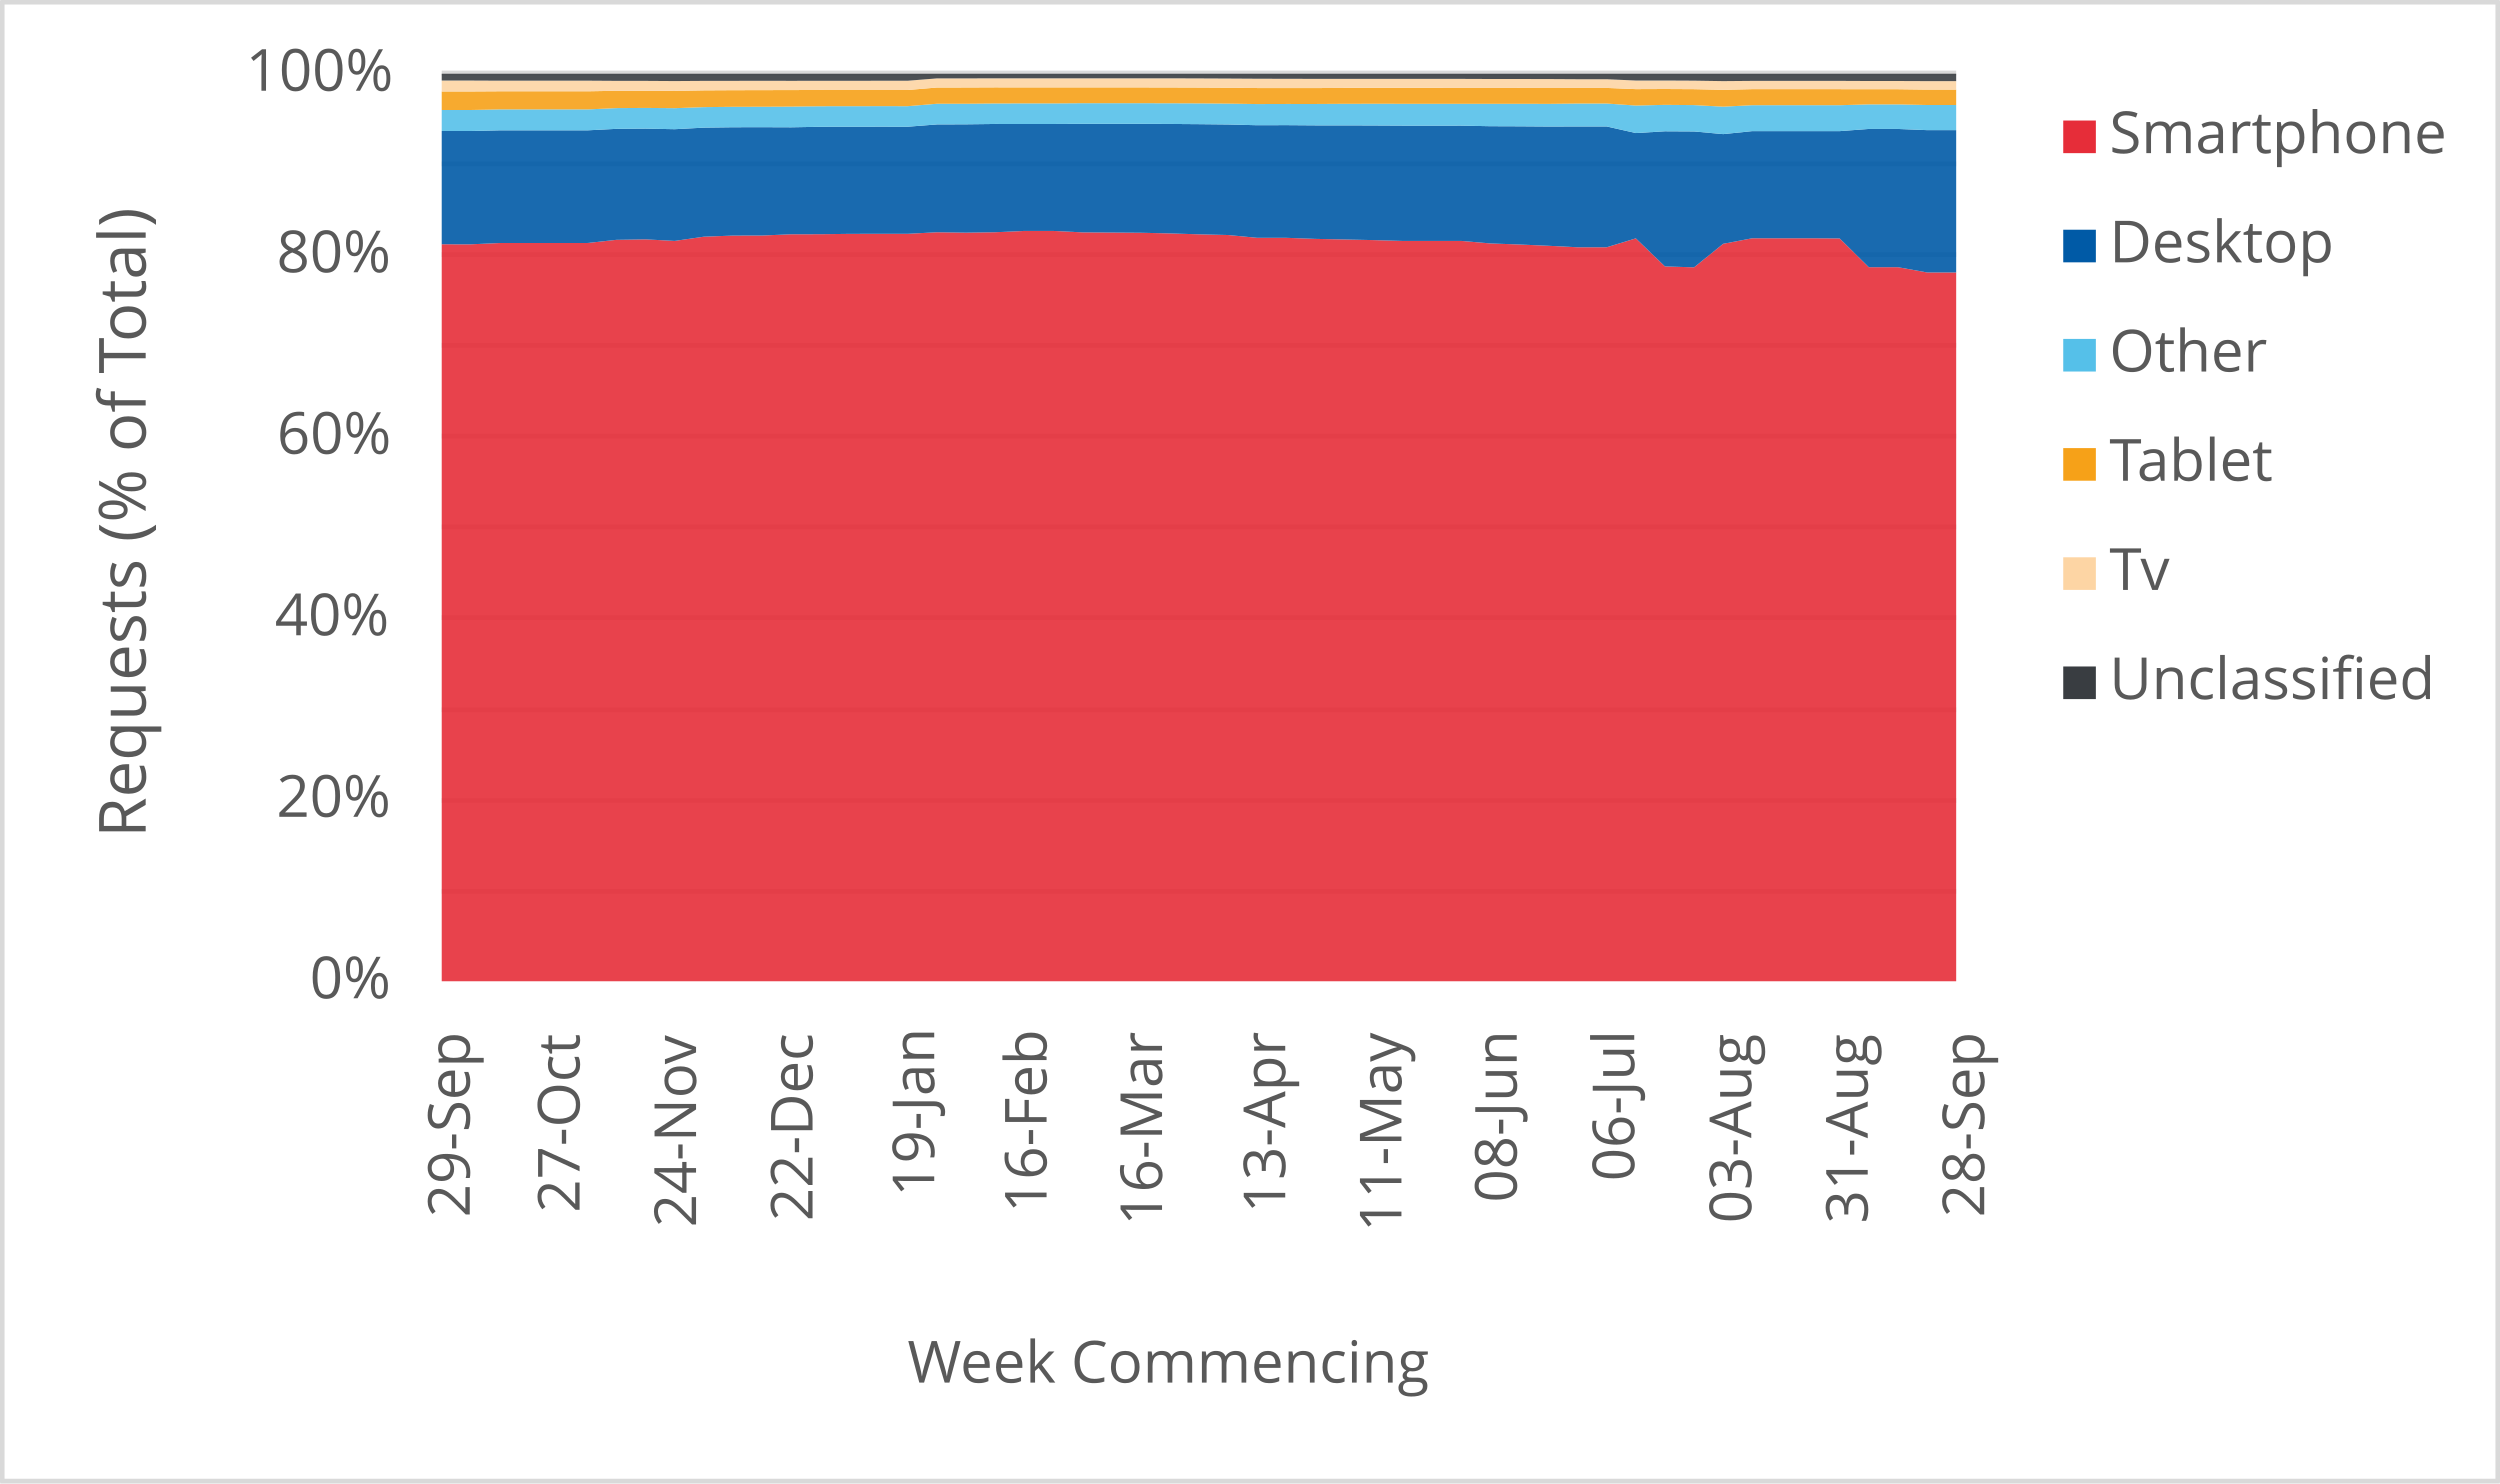
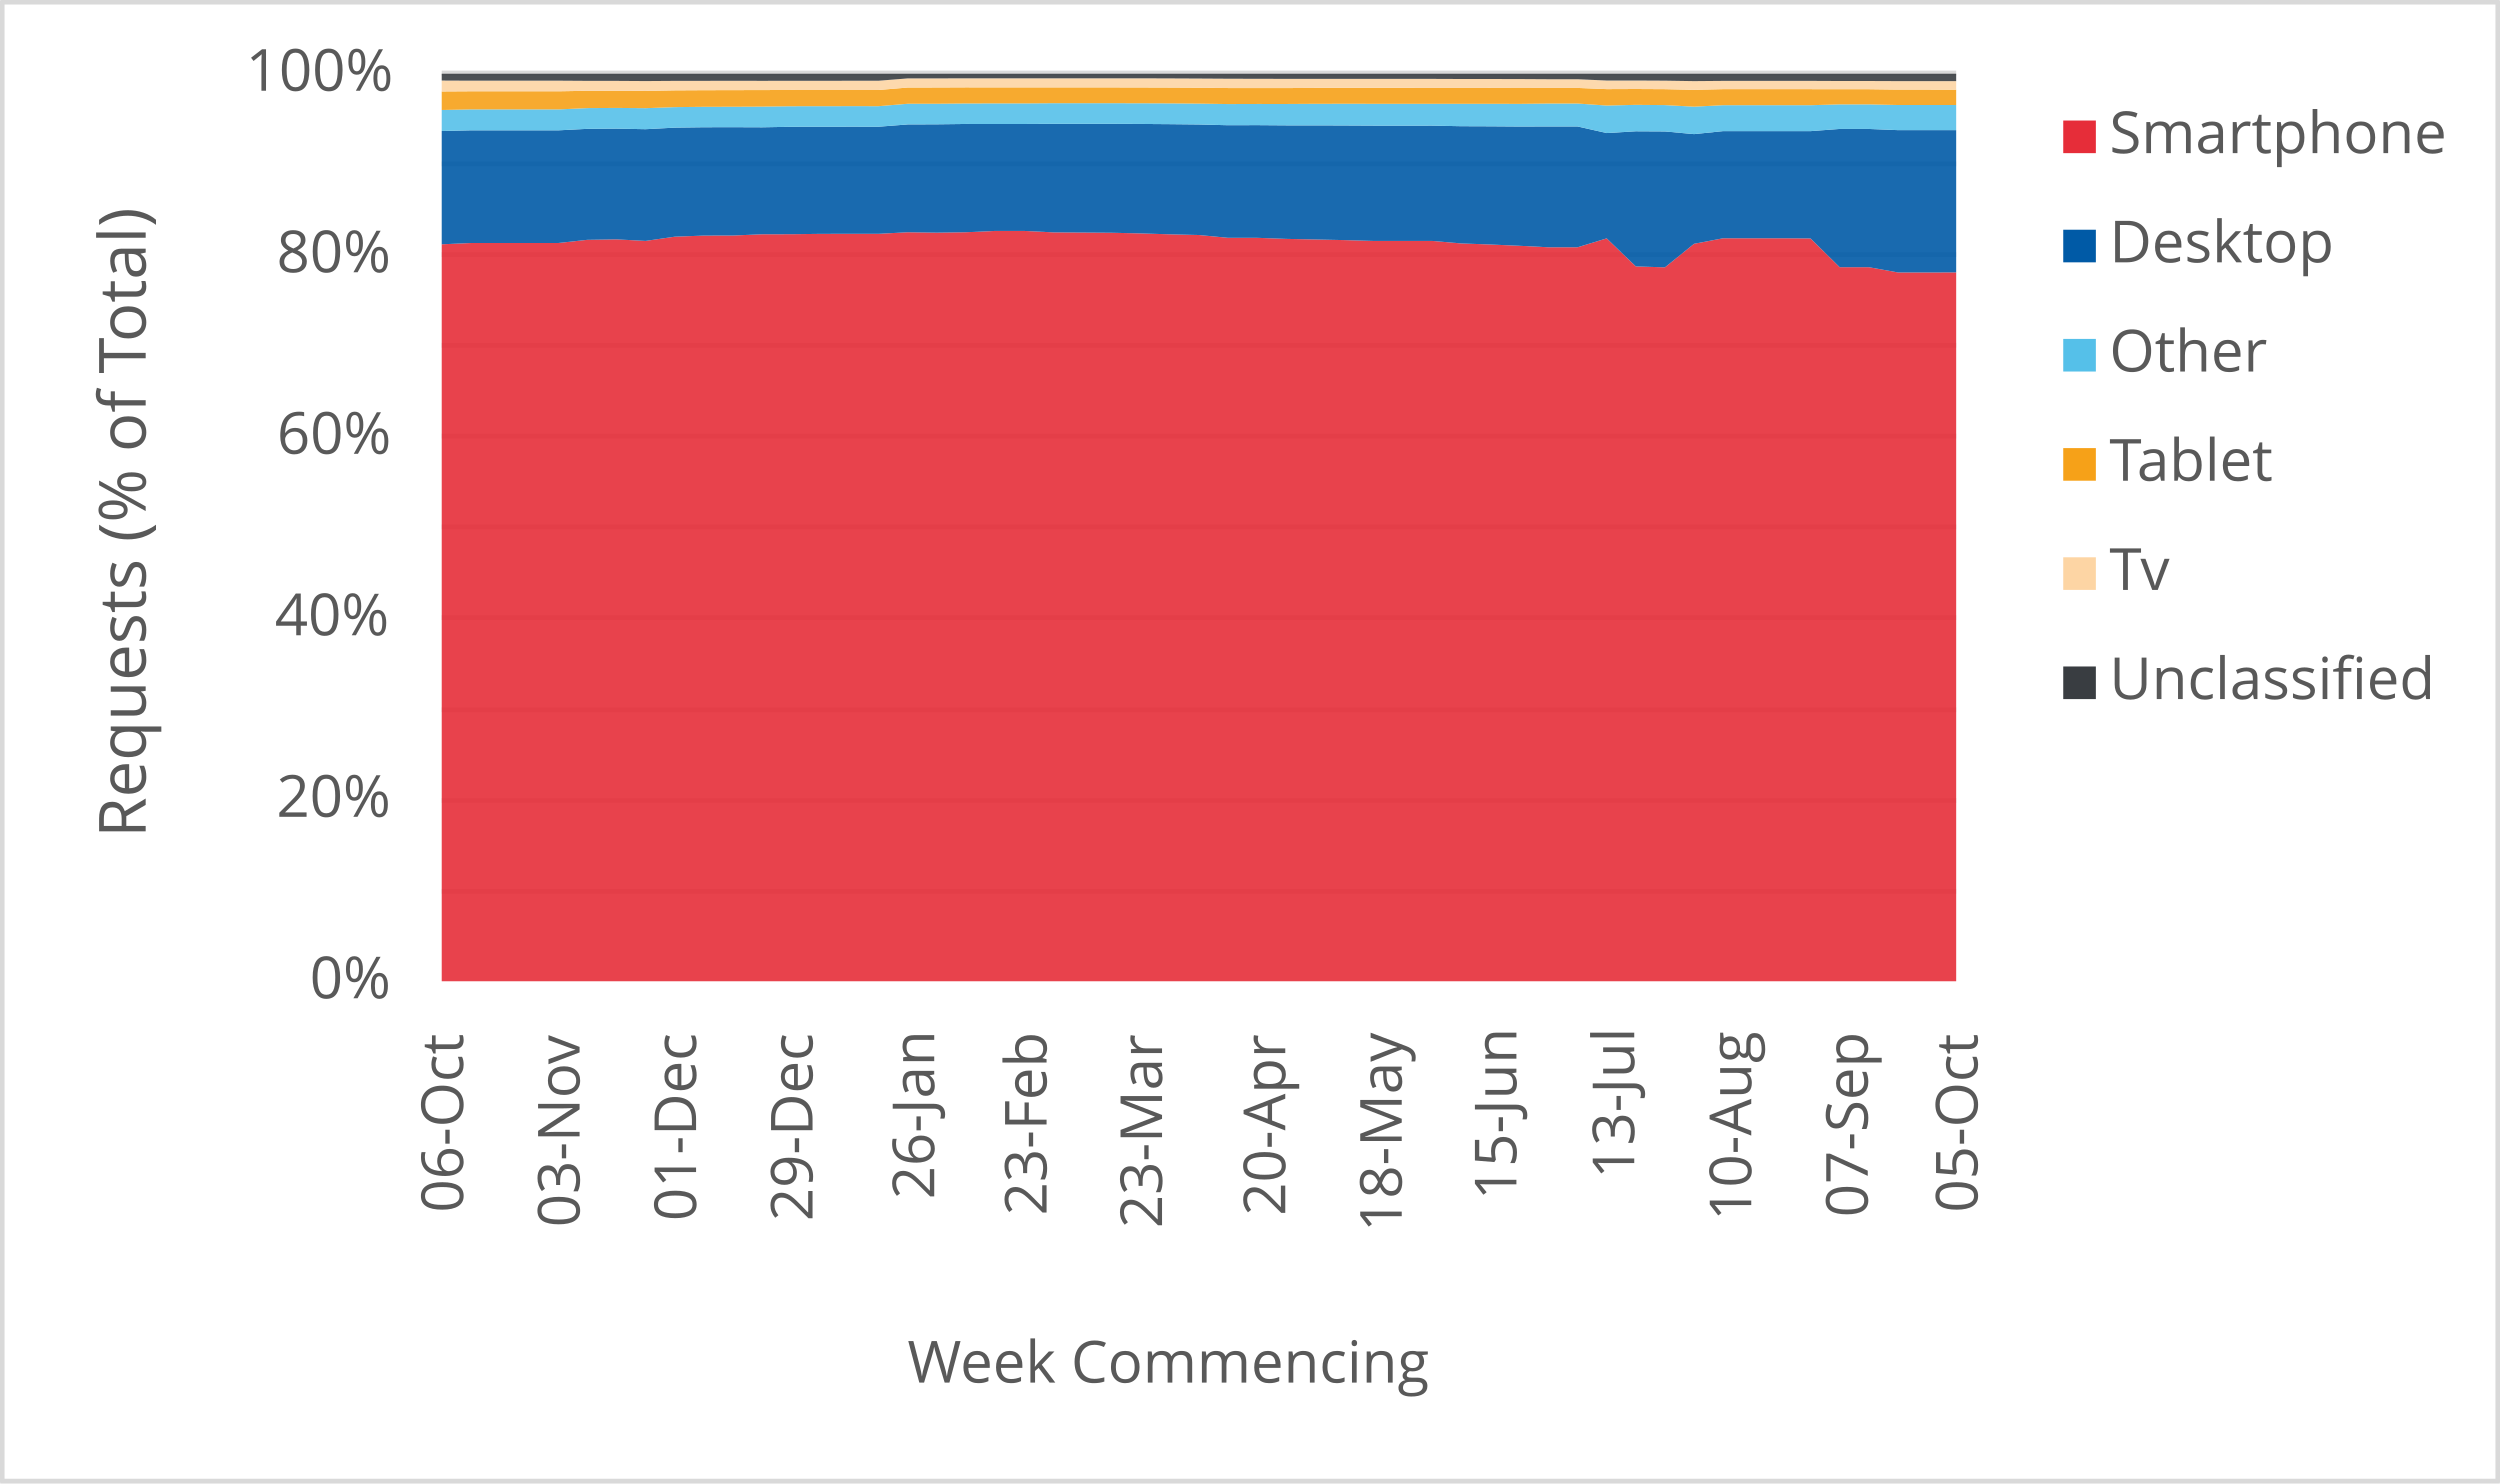
<svg xmlns="http://www.w3.org/2000/svg" width="1763" height="1046" xml:space="preserve" overflow="hidden">
  <defs>
    <clipPath id="clip0">
      <rect x="2917" y="346" width="1763" height="1046" />
    </clipPath>
  </defs>
  <g clip-path="url(#clip0)" transform="translate(-2917 -346)">
    <rect x="2918" y="347" width="1760" height="1043" fill="#FFFFFF" />
    <g>
      <path d="    M3228.5 974.532 4296.5 974.532    M3228.5 910.53 4296.5 910.53    M3228.5 846.528 4296.5 846.528    M3228.5 781.526 4296.5 781.526    M3228.5 717.524 4296.5 717.524    M3228.5 653.522 4296.5 653.522    M3228.5 589.52 4296.5 589.52    M3228.5 525.517 4296.5 525.517    M3228.5 461.515 4296.5 461.515    M3228.5 397.5 4296.5 397.5" stroke="#D9D9D9" stroke-width="3.438" stroke-linejoin="round" stroke-miterlimit="10" fill="none" />
    </g>
    <g>
      <path d="M 1038.5 4296.5 1038.5" stroke="#D9D9D9" stroke-width="3.438" stroke-linejoin="round" stroke-miterlimit="10" fill="none" fill-rule="evenodd" />
    </g>
    <g>
-       <text fill="#595959" font-family="Verdana,Open Sans,DejaVu Sans,sans-serif" font-weight="400" font-size="41" transform="matrix(6.12323e-17 -1 1 6.12323e-17 3248.269 1204.423)">29-Sep</text>
+       <text fill="#595959" font-family="Verdana,Open Sans,DejaVu Sans,sans-serif" font-weight="400" font-size="41" transform="matrix(6.12323e-17 -1 1 6.12323e-17 3243.565 1201.1)">06-Oct</text>
    </g>
    <g>
-       <text fill="#595959" font-family="Verdana,Open Sans,DejaVu Sans,sans-serif" font-weight="400" font-size="41" transform="matrix(6.12323e-17 -1 1 6.12323e-17 3325.719 1201.14)">27-Oct</text>
+       <text fill="#595959" font-family="Verdana,Open Sans,DejaVu Sans,sans-serif" font-weight="400" font-size="41" transform="matrix(6.12323e-17 -1 1 6.12323e-17 3325.719 1211.43)">03-Nov</text>
    </g>
    <g>
-       <text fill="#595959" font-family="Verdana,Open Sans,DejaVu Sans,sans-serif" font-weight="400" font-size="41" transform="matrix(6.12323e-17 -1 1 6.12323e-17 3407.852 1211.47)">24-Nov</text>
+       <text fill="#595959" font-family="Verdana,Open Sans,DejaVu Sans,sans-serif" font-weight="400" font-size="41" transform="matrix(6.12323e-17 -1 1 6.12323e-17 3407.872 1207.086)">01-Dec</text>
    </g>
    <g>
-       <text fill="#595959" font-family="Verdana,Open Sans,DejaVu Sans,sans-serif" font-weight="400" font-size="41" transform="matrix(6.12323e-17 -1 1 6.12323e-17 3490.006 1207.126)">22-Dec</text>
+       <text fill="#595959" font-family="Verdana,Open Sans,DejaVu Sans,sans-serif" font-weight="400" font-size="41" transform="matrix(6.12323e-17 -1 1 6.12323e-17 3490.006 1207.126)">29-Dec</text>
    </g>
    <g>
-       <text fill="#595959" font-family="Verdana,Open Sans,DejaVu Sans,sans-serif" font-weight="400" font-size="41" transform="matrix(6.12323e-17 -1 1 6.12323e-17 3575.814 1189.929)">19-Jan</text>
+       <text fill="#595959" font-family="Verdana,Open Sans,DejaVu Sans,sans-serif" font-weight="400" font-size="41" transform="matrix(6.12323e-17 -1 1 6.12323e-17 3575.814 1191.691)">26-Jan</text>
    </g>
    <g>
-       <text fill="#595959" font-family="Verdana,Open Sans,DejaVu Sans,sans-serif" font-weight="400" font-size="41" transform="matrix(6.12323e-17 -1 1 6.12323e-17 3655.045 1201.32)">16-Feb</text>
+       <text fill="#595959" font-family="Verdana,Open Sans,DejaVu Sans,sans-serif" font-weight="400" font-size="41" transform="matrix(6.12323e-17 -1 1 6.12323e-17 3655.045 1203.082)">23-Feb</text>
    </g>
    <g>
-       <text fill="#595959" font-family="Verdana,Open Sans,DejaVu Sans,sans-serif" font-weight="400" font-size="41" transform="matrix(6.12323e-17 -1 1 6.12323e-17 3736.468 1210.289)">16-Mar</text>
+       <text fill="#595959" font-family="Verdana,Open Sans,DejaVu Sans,sans-serif" font-weight="400" font-size="41" transform="matrix(6.12323e-17 -1 1 6.12323e-17 3736.468 1212.051)">23-Mar</text>
    </g>
    <g>
-       <text fill="#595959" font-family="Verdana,Open Sans,DejaVu Sans,sans-serif" font-weight="400" font-size="41" transform="matrix(6.12323e-17 -1 1 6.12323e-17 3823.346 1201.541)">13-Apr</text>
+       <text fill="#595959" font-family="Verdana,Open Sans,DejaVu Sans,sans-serif" font-weight="400" font-size="41" transform="matrix(6.12323e-17 -1 1 6.12323e-17 3823.366 1203.302)">20-Apr</text>
    </g>
    <g>
-       <text fill="#595959" font-family="Verdana,Open Sans,DejaVu Sans,sans-serif" font-weight="400" font-size="41" transform="matrix(6.12323e-17 -1 1 6.12323e-17 3905.29 1214.753)">11-May</text>
+       <text fill="#595959" font-family="Verdana,Open Sans,DejaVu Sans,sans-serif" font-weight="400" font-size="41" transform="matrix(6.12323e-17 -1 1 6.12323e-17 3905.5 1214.753)">18-May</text>
    </g>
    <g>
-       <text fill="#595959" font-family="Verdana,Open Sans,DejaVu Sans,sans-serif" font-weight="400" font-size="41" transform="matrix(6.12323e-17 -1 1 6.12323e-17 3986.603 1194.013)">08-Jun</text>
+       <text fill="#595959" font-family="Verdana,Open Sans,DejaVu Sans,sans-serif" font-weight="400" font-size="41" transform="matrix(6.12323e-17 -1 1 6.12323e-17 3986.373 1192.291)">15-Jun</text>
    </g>
    <g>
-       <text fill="#595959" font-family="Verdana,Open Sans,DejaVu Sans,sans-serif" font-weight="400" font-size="41" transform="matrix(6.12323e-17 -1 1 6.12323e-17 4069.467 1178.999)">06-Jul</text>
+       <text fill="#595959" font-family="Verdana,Open Sans,DejaVu Sans,sans-serif" font-weight="400" font-size="41" transform="matrix(6.12323e-17 -1 1 6.12323e-17 4069.467 1177.277)">13-Jul</text>
    </g>
    <g>
-       <text fill="#595959" font-family="Verdana,Open Sans,DejaVu Sans,sans-serif" font-weight="400" font-size="41" transform="matrix(6.12323e-17 -1 1 6.12323e-17 4151.982 1208.627)">03-Aug</text>
+       <text fill="#595959" font-family="Verdana,Open Sans,DejaVu Sans,sans-serif" font-weight="400" font-size="41" transform="matrix(6.12323e-17 -1 1 6.12323e-17 4151.982 1206.906)">10-Aug</text>
    </g>
    <g>
-       <text fill="#595959" font-family="Verdana,Open Sans,DejaVu Sans,sans-serif" font-weight="400" font-size="41" transform="matrix(6.12323e-17 -1 1 6.12323e-17 4234.115 1208.788)">31-Aug</text>
+       <text fill="#595959" font-family="Verdana,Open Sans,DejaVu Sans,sans-serif" font-weight="400" font-size="41" transform="matrix(6.12323e-17 -1 1 6.12323e-17 4234.135 1204.383)">07-Sep</text>
    </g>
    <g>
-       <text fill="#595959" font-family="Verdana,Open Sans,DejaVu Sans,sans-serif" font-weight="400" font-size="41" transform="matrix(6.12323e-17 -1 1 6.12323e-17 4316.269 1204.423)">28-Sep</text>
+       <text fill="#595959" font-family="Verdana,Open Sans,DejaVu Sans,sans-serif" font-weight="400" font-size="41" transform="matrix(6.12323e-17 -1 1 6.12323e-17 4311.565 1201.1)">05-Oct</text>
    </g>
    <g>
      <text fill="#595959" font-family="Verdana,Open Sans,DejaVu Sans,sans-serif" font-weight="400" font-size="41" transform="matrix(1 0 0 1 3135.448 1050)">0%</text>
    </g>
    <g>
      <text fill="#595959" font-family="Verdana,Open Sans,DejaVu Sans,sans-serif" font-weight="400" font-size="41" transform="matrix(1 0 0 1 3111.965 922)">20%</text>
    </g>
    <g>
      <text fill="#595959" font-family="Verdana,Open Sans,DejaVu Sans,sans-serif" font-weight="400" font-size="41" transform="matrix(1 0 0 1 3110.824 794)">40%</text>
    </g>
    <g>
      <text fill="#595959" font-family="Verdana,Open Sans,DejaVu Sans,sans-serif" font-weight="400" font-size="41" transform="matrix(1 0 0 1 3112.306 666)">60%</text>
    </g>
    <g>
      <text fill="#595959" font-family="Verdana,Open Sans,DejaVu Sans,sans-serif" font-weight="400" font-size="41" transform="matrix(1 0 0 1 3112.045 538)">80%</text>
    </g>
    <g>
      <text fill="#595959" font-family="Verdana,Open Sans,DejaVu Sans,sans-serif" font-weight="400" font-size="41" transform="matrix(1 0 0 1 3090.284 410)">100%</text>
    </g>
    <g>
      <text fill="#595959" font-family="Verdana,Open Sans,DejaVu Sans,sans-serif" font-weight="400" font-size="41" transform="matrix(1 0 0 1 3556.971 1321)">Week Commencing</text>
    </g>
    <g>
      <text fill="#595959" font-family="Verdana,Open Sans,DejaVu Sans,sans-serif" font-weight="400" font-size="46" transform="matrix(6.12323e-17 -1 1 6.12323e-17 3019.73 936.7666)">Requests (% of Total)</text>
    </g>
    <rect x="2918.5" y="347.5" width="1760" height="1043" stroke="#D9D9D9" stroke-width="3.438" stroke-linejoin="round" stroke-miterlimit="10" fill="none" />
    <g>
-       <path d="M3228.5 1038 3249.038 1038 3269.577 1038 3290.115 1038 3310.654 1038 3331.192 1038 3351.731 1038 3372.269 1038 3392.808 1038 3413.346 1038 3433.885 1038 3454.423 1038 3474.962 1038 3495.5 1038 3516.038 1038 3536.577 1038 3557.115 1038 3577.654 1038 3598.192 1038 3618.731 1038 3639.269 1038 3659.808 1038 3680.346 1038 3700.885 1038 3721.423 1038 3741.962 1038 3762.5 1038 3783.038 1038 3803.577 1038 3824.115 1038 3844.654 1038 3865.192 1038 3885.731 1038 3906.269 1038 3926.808 1038 3947.346 1038 3967.885 1038 3988.423 1038 4008.962 1038 4029.5 1038 4050.038 1038 4070.577 1038 4091.115 1038 4111.654 1038 4132.192 1038 4152.731 1038 4173.269 1038 4193.808 1038 4214.346 1038 4234.885 1038 4255.423 1038 4275.962 1038 4296.5 1038 4296.5 538.137 4275.962 538.135 4255.423 534.422 4234.885 534.424 4214.346 514.151 4193.808 514.009 4173.269 514.02 4152.731 514.013 4132.192 517.914 4111.654 534.528 4091.115 533.878 4070.577 514.09 4050.038 520.373 4029.5 520.384 4008.962 519.328 3988.423 518.415 3967.885 517.67 3947.346 515.89 3926.808 515.902 3906.269 515.905 3885.731 515.325 3865.192 514.87 3844.654 514.459 3824.115 513.712 3803.577 513.704 3783.038 511.732 3762.5 511.243 3741.962 510.604 3721.423 510.133 3700.885 509.99 3680.346 509.867 3659.808 508.858 3639.269 508.849 3618.731 509.78 3598.192 510.068 3577.654 509.788 3557.115 510.882 3536.577 510.871 3516.038 510.915 3495.5 511.174 3474.962 511.205 3454.423 512.098 3433.885 512.133 3413.346 512.919 3392.808 515.892 3372.269 514.797 3351.731 515.126 3331.192 517.354 3310.654 517.373 3290.115 517.38 3269.577 517.375 3249.038 518.285 3228.5 518.279 3228.5 1038Z" fill="#e62d39" opacity="0.9" />
+       <path d="M3228.5 1038 3249.038 1038 3269.577 1038 3290.115 1038 3310.654 1038 3331.192 1038 3351.731 1038 3372.269 1038 3392.808 1038 3413.346 1038 3433.885 1038 3454.423 1038 3474.962 1038 3495.5 1038 3516.038 1038 3536.577 1038 3557.115 1038 3577.654 1038 3598.192 1038 3618.731 1038 3639.269 1038 3659.808 1038 3680.346 1038 3700.885 1038 3721.423 1038 3741.962 1038 3762.5 1038 3783.038 1038 3803.577 1038 3824.115 1038 3844.654 1038 3865.192 1038 3885.731 1038 3906.269 1038 3926.808 1038 3947.346 1038 3967.885 1038 3988.423 1038 4008.962 1038 4029.5 1038 4050.038 1038 4070.577 1038 4091.115 1038 4111.654 1038 4132.192 1038 4152.731 1038 4173.269 1038 4193.808 1038 4214.346 1038 4234.885 1038 4255.423 1038 4275.962 1038 4296.5 1038 4296.5 538.104 4275.962 538.137 4255.423 538.135 4234.885 534.422 4214.346 534.424 4193.808 514.151 4173.269 514.009 4152.731 514.02 4132.192 514.013 4111.654 517.914 4091.115 534.528 4070.577 533.878 4050.038 514.09 4029.5 520.373 4008.962 520.384 3988.423 519.328 3967.885 518.415 3947.346 517.67 3926.808 515.89 3906.269 515.902 3885.731 515.905 3865.192 515.325 3844.654 514.87 3824.115 514.459 3803.577 513.712 3783.038 513.704 3762.5 511.732 3741.962 511.243 3721.423 510.604 3700.885 510.133 3680.346 509.99 3659.808 509.867 3639.269 508.858 3618.731 508.849 3598.192 509.78 3577.654 510.068 3557.115 509.788 3536.577 510.882 3516.038 510.871 3495.5 510.915 3474.962 511.174 3454.423 511.205 3433.885 512.098 3413.346 512.133 3392.808 512.919 3372.269 515.892 3351.731 514.797 3331.192 515.126 3310.654 517.354 3290.115 517.373 3269.577 517.38 3249.038 517.375 3228.5 518.285 3228.5 1038Z" fill="#e62d39" opacity="0.9" />
    </g>
    <g>
-       <path d="M3228.5 518.279 3249.038 518.285 3269.577 517.375 3290.115 517.38 3310.654 517.373 3331.192 517.354 3351.731 515.126 3372.269 514.797 3392.808 515.892 3413.346 512.919 3433.885 512.133 3454.423 512.098 3474.962 511.205 3495.5 511.174 3516.038 510.915 3536.577 510.871 3557.115 510.882 3577.654 509.788 3598.192 510.068 3618.731 509.78 3639.269 508.849 3659.808 508.858 3680.346 509.867 3700.885 509.99 3721.423 510.133 3741.962 510.604 3762.5 511.243 3783.038 511.732 3803.577 513.704 3824.115 513.712 3844.654 514.459 3865.192 514.87 3885.731 515.325 3906.269 515.905 3926.808 515.902 3947.346 515.89 3967.885 517.67 3988.423 518.415 4008.962 519.328 4029.5 520.384 4050.038 520.373 4070.577 514.09 4091.115 533.878 4111.654 534.528 4132.192 517.914 4152.731 514.013 4173.269 514.02 4193.808 514.009 4214.346 514.151 4234.885 534.424 4255.423 534.422 4275.962 538.135 4296.5 538.137 4296.5 437.774 4275.962 437.773 4255.423 436.941 4234.885 436.936 4214.346 438.474 4193.808 438.474 4173.269 438.471 4152.731 438.464 4132.192 440.58 4111.654 438.703 4091.115 438.584 4070.577 439.824 4050.038 435.176 4029.5 435.18 4008.962 435.237 3988.423 435.078 3967.885 434.998 3947.346 434.595 3926.808 434.6 3906.269 434.598 3885.731 434.487 3865.192 434.41 3844.654 434.413 3824.115 434.251 3803.577 434.311 3783.038 433.787 3762.5 433.562 3741.962 433.4 3721.423 433.309 3700.885 433.292 3680.346 433.312 3659.808 433.435 3639.269 433.432 3618.731 433.421 3598.192 433.674 3577.654 433.751 3557.115 435.361 3536.577 435.343 3516.038 435.389 3495.5 435.399 3474.962 435.778 3454.423 435.695 3433.885 435.737 3413.346 436.018 3392.808 437.111 3372.269 436.705 3351.731 436.861 3331.192 437.922 3310.654 437.926 3290.115 437.909 3269.577 437.907 3249.038 438.382 3228.5 438.381 3228.5 518.279Z" fill="#005aa6" opacity="0.9" />
+       <path d="M3228.5 518.285 3249.038 517.375 3269.577 517.38 3290.115 517.373 3310.654 517.354 3331.192 515.126 3351.731 514.797 3372.269 515.892 3392.808 512.919 3413.346 512.133 3433.885 512.098 3454.423 511.205 3474.962 511.174 3495.5 510.915 3516.038 510.871 3536.577 510.882 3557.115 509.788 3577.654 510.068 3598.192 509.78 3618.731 508.849 3639.269 508.858 3659.808 509.867 3680.346 509.99 3700.885 510.133 3721.423 510.604 3741.962 511.243 3762.5 511.732 3783.038 513.704 3803.577 513.712 3824.115 514.459 3844.654 514.87 3865.192 515.325 3885.731 515.905 3906.269 515.902 3926.808 515.89 3947.346 517.67 3967.885 518.415 3988.423 519.328 4008.962 520.384 4029.5 520.373 4050.038 514.09 4070.577 533.878 4091.115 534.528 4111.654 517.914 4132.192 514.013 4152.731 514.02 4173.269 514.009 4193.808 514.151 4214.346 534.424 4234.885 534.422 4255.423 538.135 4275.962 538.137 4296.5 538.104 4296.5 437.771 4275.962 437.774 4255.423 437.773 4234.885 436.941 4214.346 436.936 4193.808 438.474 4173.269 438.474 4152.731 438.471 4132.192 438.464 4111.654 440.58 4091.115 438.703 4070.577 438.584 4050.038 439.824 4029.5 435.176 4008.962 435.18 3988.423 435.237 3967.885 435.078 3947.346 434.998 3926.808 434.595 3906.269 434.6 3885.731 434.598 3865.192 434.487 3844.654 434.41 3824.115 434.413 3803.577 434.251 3783.038 434.311 3762.5 433.787 3741.962 433.562 3721.423 433.4 3700.885 433.309 3680.346 433.292 3659.808 433.312 3639.269 433.435 3618.731 433.432 3598.192 433.421 3577.654 433.674 3557.115 433.751 3536.577 435.361 3516.038 435.343 3495.5 435.389 3474.962 435.399 3454.423 435.778 3433.885 435.695 3413.346 435.737 3392.808 436.018 3372.269 437.111 3351.731 436.705 3331.192 436.861 3310.654 437.922 3290.115 437.926 3269.577 437.909 3249.038 437.907 3228.5 438.382 3228.5 518.285Z" fill="#005aa6" opacity="0.9" />
    </g>
    <g>
-       <path d="M3228.5 438.381 3249.038 438.382 3269.577 437.907 3290.115 437.909 3310.654 437.926 3331.192 437.922 3351.731 436.861 3372.269 436.705 3392.808 437.111 3413.346 436.018 3433.885 435.737 3454.423 435.695 3474.962 435.778 3495.5 435.399 3516.038 435.389 3536.577 435.343 3557.115 435.361 3577.654 433.751 3598.192 433.674 3618.731 433.421 3639.269 433.432 3659.808 433.435 3680.346 433.312 3700.885 433.292 3721.423 433.309 3741.962 433.4 3762.5 433.562 3783.038 433.787 3803.577 434.311 3824.115 434.251 3844.654 434.413 3865.192 434.41 3885.731 434.487 3906.269 434.598 3926.808 434.6 3947.346 434.595 3967.885 434.998 3988.423 435.078 4008.962 435.237 4029.5 435.18 4050.038 435.176 4070.577 439.824 4091.115 438.584 4111.654 438.703 4132.192 440.58 4152.731 438.464 4173.269 438.471 4193.808 438.474 4214.346 438.474 4234.885 436.936 4255.423 436.941 4275.962 437.773 4296.5 437.774 4296.5 420.05 4275.962 420.049 4255.423 419.611 4234.885 419.605 4214.346 420.197 4193.808 420.195 4173.269 420.187 4152.731 420.179 4132.192 421.224 4111.654 420.117 4091.115 419.937 4070.577 420.434 4050.038 419.005 4029.5 419.007 4008.962 419.245 3988.423 419.185 3967.885 419.189 3947.346 419.183 3926.808 419.185 3906.269 419.18 3885.731 419.165 3865.192 419.191 3844.654 419.325 3824.115 419.317 3803.577 419.383 3783.038 419.064 3762.5 418.91 3741.962 418.821 3721.423 418.782 3700.885 418.761 3680.346 418.77 3659.808 418.928 3639.269 418.926 3618.731 418.96 3598.192 419.157 3577.654 419.174 3557.115 420.876 3536.577 420.856 3516.038 420.901 3495.5 420.92 3474.962 421.175 3454.423 421.274 3433.885 421.319 3413.346 421.548 3392.808 422.288 3372.269 422.102 3351.731 422.237 3331.192 423.168 3310.654 423.168 3290.115 423.147 3269.577 423.146 3249.038 423.565 3228.5 423.566 3228.5 438.381Z" fill="#55c0e9" opacity="0.9" />
+       <path d="M3228.5 438.382 3249.038 437.907 3269.577 437.909 3290.115 437.926 3310.654 437.922 3331.192 436.861 3351.731 436.705 3372.269 437.111 3392.808 436.018 3413.346 435.737 3433.885 435.695 3454.423 435.778 3474.962 435.399 3495.5 435.389 3516.038 435.343 3536.577 435.361 3557.115 433.751 3577.654 433.674 3598.192 433.421 3618.731 433.432 3639.269 433.435 3659.808 433.312 3680.346 433.292 3700.885 433.309 3721.423 433.4 3741.962 433.562 3762.5 433.787 3783.038 434.311 3803.577 434.251 3824.115 434.413 3844.654 434.41 3865.192 434.487 3885.731 434.598 3906.269 434.6 3926.808 434.595 3947.346 434.998 3967.885 435.078 3988.423 435.237 4008.962 435.18 4029.5 435.176 4050.038 439.824 4070.577 438.584 4091.115 438.703 4111.654 440.58 4132.192 438.464 4152.731 438.471 4173.269 438.474 4193.808 438.474 4214.346 436.936 4234.885 436.941 4255.423 437.773 4275.962 437.774 4296.5 437.771 4296.5 420.057 4275.962 420.05 4255.423 420.049 4234.885 419.611 4214.346 419.605 4193.808 420.197 4173.269 420.195 4152.731 420.187 4132.192 420.179 4111.654 421.224 4091.115 420.117 4070.577 419.937 4050.038 420.434 4029.5 419.005 4008.962 419.007 3988.423 419.245 3967.885 419.185 3947.346 419.189 3926.808 419.183 3906.269 419.185 3885.731 419.18 3865.192 419.165 3844.654 419.191 3824.115 419.325 3803.577 419.317 3783.038 419.383 3762.5 419.064 3741.962 418.91 3721.423 418.821 3700.885 418.782 3680.346 418.761 3659.808 418.77 3639.269 418.928 3618.731 418.926 3598.192 418.96 3577.654 419.157 3557.115 419.174 3536.577 420.876 3516.038 420.856 3495.5 420.901 3474.962 420.92 3454.423 421.175 3433.885 421.274 3413.346 421.319 3392.808 421.548 3372.269 422.288 3351.731 422.102 3331.192 422.237 3310.654 423.168 3290.115 423.168 3269.577 423.147 3249.038 423.146 3228.5 423.565 3228.5 438.382Z" fill="#55c0e9" opacity="0.9" />
    </g>
    <g>
-       <path d="M3228.5 423.566 3249.038 423.565 3269.577 423.146 3290.115 423.147 3310.654 423.168 3331.192 423.168 3351.731 422.237 3372.269 422.102 3392.808 422.288 3413.346 421.548 3433.885 421.319 3454.423 421.274 3474.962 421.175 3495.5 420.92 3516.038 420.901 3536.577 420.856 3557.115 420.876 3577.654 419.174 3598.192 419.157 3618.731 418.96 3639.269 418.926 3659.808 418.928 3680.346 418.77 3700.885 418.761 3721.423 418.782 3741.962 418.821 3762.5 418.91 3783.038 419.064 3803.577 419.383 3824.115 419.317 3844.654 419.325 3865.192 419.191 3885.731 419.165 3906.269 419.18 3926.808 419.185 3947.346 419.183 3967.885 419.189 3988.423 419.185 4008.962 419.245 4029.5 419.007 4050.038 419.005 4070.577 420.434 4091.115 419.937 4111.654 420.117 4132.192 421.224 4152.731 420.179 4173.269 420.187 4193.808 420.195 4214.346 420.197 4234.885 419.605 4255.423 419.611 4275.962 420.049 4296.5 420.05 4296.5 409.209 4275.962 409.208 4255.423 408.921 4234.885 408.916 4214.346 408.879 4193.808 408.875 4173.269 408.872 4152.731 408.866 4132.192 409.355 4111.654 408.88 4091.115 408.762 4070.577 408.847 4050.038 408.005 4029.5 408.005 4008.962 408.054 3988.423 407.986 3967.885 407.999 3947.346 407.99 3926.808 407.986 3906.269 407.98 3885.731 407.963 3865.192 407.982 3844.654 408.11 3824.115 408.105 3803.577 408.082 3783.038 407.877 3762.5 407.757 3741.962 407.687 3721.423 407.647 3700.885 407.618 3680.346 407.617 3659.808 407.633 3639.269 407.63 3618.731 407.609 3598.192 407.7 3577.654 407.733 3557.115 409.461 3536.577 409.446 3516.038 409.455 3495.5 409.443 3474.962 409.508 3454.423 409.557 3433.885 409.606 3413.346 409.723 3392.808 410.109 3372.269 410.001 3351.731 410.022 3331.192 410.383 3310.654 410.382 3290.115 410.369 3269.577 410.368 3249.038 410.497 3228.5 410.499 3228.5 423.566Z" fill="#f6a118" opacity="0.9" />
+       <path d="M3228.5 423.565 3249.038 423.146 3269.577 423.147 3290.115 423.168 3310.654 423.168 3331.192 422.237 3351.731 422.102 3372.269 422.288 3392.808 421.548 3413.346 421.319 3433.885 421.274 3454.423 421.175 3474.962 420.92 3495.5 420.901 3516.038 420.856 3536.577 420.876 3557.115 419.174 3577.654 419.157 3598.192 418.96 3618.731 418.926 3639.269 418.928 3659.808 418.77 3680.346 418.761 3700.885 418.782 3721.423 418.821 3741.962 418.91 3762.5 419.064 3783.038 419.383 3803.577 419.317 3824.115 419.325 3844.654 419.191 3865.192 419.165 3885.731 419.18 3906.269 419.185 3926.808 419.183 3947.346 419.189 3967.885 419.185 3988.423 419.245 4008.962 419.007 4029.5 419.005 4050.038 420.434 4070.577 419.937 4091.115 420.117 4111.654 421.224 4132.192 420.179 4152.731 420.187 4173.269 420.195 4193.808 420.197 4214.346 419.605 4234.885 419.611 4255.423 420.049 4275.962 420.05 4296.5 420.057 4296.5 409.211 4275.962 409.209 4255.423 409.208 4234.885 408.921 4214.346 408.916 4193.808 408.879 4173.269 408.875 4152.731 408.872 4132.192 408.866 4111.654 409.355 4091.115 408.88 4070.577 408.762 4050.038 408.847 4029.5 408.005 4008.962 408.005 3988.423 408.054 3967.885 407.986 3947.346 407.999 3926.808 407.99 3906.269 407.986 3885.731 407.98 3865.192 407.963 3844.654 407.982 3824.115 408.11 3803.577 408.105 3783.038 408.082 3762.5 407.877 3741.962 407.757 3721.423 407.687 3700.885 407.647 3680.346 407.618 3659.808 407.617 3639.269 407.633 3618.731 407.63 3598.192 407.609 3577.654 407.7 3557.115 407.733 3536.577 409.461 3516.038 409.446 3495.5 409.455 3474.962 409.443 3454.423 409.508 3433.885 409.557 3413.346 409.606 3392.808 409.723 3372.269 410.109 3351.731 410.001 3331.192 410.022 3310.654 410.383 3290.115 410.382 3269.577 410.369 3249.038 410.368 3228.5 410.497 3228.5 423.565Z" fill="#f6a118" opacity="0.9" />
    </g>
    <g>
-       <path d="M3228.5 410.499 3249.038 410.497 3269.577 410.368 3290.115 410.369 3310.654 410.382 3331.192 410.383 3351.731 410.022 3372.269 410.001 3392.808 410.109 3413.346 409.723 3433.885 409.606 3454.423 409.557 3474.962 409.508 3495.5 409.443 3516.038 409.455 3536.577 409.446 3557.115 409.461 3577.654 407.733 3598.192 407.7 3618.731 407.609 3639.269 407.63 3659.808 407.633 3680.346 407.617 3700.885 407.618 3721.423 407.647 3741.962 407.687 3762.5 407.757 3783.038 407.877 3803.577 408.082 3824.115 408.105 3844.654 408.11 3865.192 407.982 3885.731 407.963 3906.269 407.98 3926.808 407.986 3947.346 407.99 3967.885 407.999 3988.423 407.986 4008.962 408.054 4029.5 408.005 4050.038 408.005 4070.577 408.847 4091.115 408.762 4111.654 408.88 4132.192 409.355 4152.731 408.866 4173.269 408.872 4193.808 408.875 4214.346 408.879 4234.885 408.916 4255.423 408.921 4275.962 409.208 4296.5 409.209 4296.5 403.213 4275.962 403.213 4255.423 403.126 4234.885 403.126 4214.346 403.031 4193.808 403.029 4173.269 403.03 4152.731 403.035 4132.192 403.214 4111.654 402.882 4091.115 402.777 4070.577 402.784 4050.038 401.884 4029.5 401.885 4008.962 401.759 3988.423 401.719 3967.885 401.711 3947.346 401.628 3926.808 401.629 3906.269 401.635 3885.731 401.623 3865.192 401.621 3844.654 401.611 3824.115 401.571 3803.577 401.522 3783.038 401.391 3762.5 401.296 3741.962 401.228 3721.423 401.218 3700.885 401.227 3680.346 401.23 3659.808 401.247 3639.269 401.248 3618.731 401.251 3598.192 401.274 3577.654 401.292 3557.115 402.938 3536.577 402.955 3516.038 402.96 3495.5 402.964 3474.962 403.014 3454.423 402.959 3433.885 403.016 3413.346 403.031 3392.808 403.174 3372.269 403.039 3351.731 403.028 3331.192 402.887 3310.654 402.885 3290.115 402.899 3269.577 402.9 3249.038 402.804 3228.5 402.807 3228.5 410.499Z" fill="#fdd5a4" opacity="0.9" />
+       <path d="M3228.5 410.497 3249.038 410.368 3269.577 410.369 3290.115 410.382 3310.654 410.383 3331.192 410.022 3351.731 410.001 3372.269 410.109 3392.808 409.723 3413.346 409.606 3433.885 409.557 3454.423 409.508 3474.962 409.443 3495.5 409.455 3516.038 409.446 3536.577 409.461 3557.115 407.733 3577.654 407.7 3598.192 407.609 3618.731 407.63 3639.269 407.633 3659.808 407.617 3680.346 407.618 3700.885 407.647 3721.423 407.687 3741.962 407.757 3762.5 407.877 3783.038 408.082 3803.577 408.105 3824.115 408.11 3844.654 407.982 3865.192 407.963 3885.731 407.98 3906.269 407.986 3926.808 407.99 3947.346 407.999 3967.885 407.986 3988.423 408.054 4008.962 408.005 4029.5 408.005 4050.038 408.847 4070.577 408.762 4091.115 408.88 4111.654 409.355 4132.192 408.866 4152.731 408.872 4173.269 408.875 4193.808 408.879 4214.346 408.916 4234.885 408.921 4255.423 409.208 4275.962 409.209 4296.5 409.211 4296.5 403.212 4275.962 403.213 4255.423 403.213 4234.885 403.126 4214.346 403.126 4193.808 403.031 4173.269 403.029 4152.731 403.03 4132.192 403.035 4111.654 403.214 4091.115 402.882 4070.577 402.777 4050.038 402.784 4029.5 401.884 4008.962 401.885 3988.423 401.759 3967.885 401.719 3947.346 401.711 3926.808 401.628 3906.269 401.629 3885.731 401.635 3865.192 401.623 3844.654 401.621 3824.115 401.611 3803.577 401.571 3783.038 401.522 3762.5 401.391 3741.962 401.296 3721.423 401.228 3700.885 401.218 3680.346 401.227 3659.808 401.23 3639.269 401.247 3618.731 401.248 3598.192 401.251 3577.654 401.274 3557.115 401.292 3536.577 402.938 3516.038 402.955 3495.5 402.96 3474.962 402.964 3454.423 403.014 3433.885 402.959 3413.346 403.016 3392.808 403.031 3372.269 403.174 3351.731 403.039 3331.192 403.028 3310.654 402.887 3290.115 402.885 3269.577 402.899 3249.038 402.9 3228.5 402.804 3228.5 410.497Z" fill="#fdd5a4" opacity="0.9" />
    </g>
    <g>
-       <path d="M3228.5 402.807 3249.038 402.804 3269.577 402.9 3290.115 402.899 3310.654 402.885 3331.192 402.887 3351.731 403.028 3372.269 403.039 3392.808 403.174 3413.346 403.031 3433.885 403.016 3454.423 402.959 3474.962 403.014 3495.5 402.964 3516.038 402.96 3536.577 402.955 3557.115 402.938 3577.654 401.292 3598.192 401.274 3618.731 401.251 3639.269 401.248 3659.808 401.247 3680.346 401.23 3700.885 401.227 3721.423 401.218 3741.962 401.228 3762.5 401.296 3783.038 401.391 3803.577 401.522 3824.115 401.571 3844.654 401.611 3865.192 401.621 3885.731 401.623 3906.269 401.635 3926.808 401.629 3947.346 401.628 3967.885 401.711 3988.423 401.719 4008.962 401.759 4029.5 401.885 4050.038 401.884 4070.577 402.784 4091.115 402.777 4111.654 402.882 4132.192 403.214 4152.731 403.035 4173.269 403.03 4193.808 403.029 4214.346 403.031 4234.885 403.126 4255.423 403.126 4275.962 403.213 4296.5 403.213 4296.5 398 4275.962 398 4255.423 398 4234.885 398 4214.346 398 4193.808 398 4173.269 398 4152.731 398 4132.192 398 4111.654 398 4091.115 398 4070.577 398 4050.038 398 4029.5 398 4008.962 398 3988.423 398 3967.885 398 3947.346 398 3926.808 398 3906.269 398 3885.731 398 3865.192 398 3844.654 398 3824.115 398 3803.577 398 3783.038 398 3762.5 398 3741.962 398 3721.423 398 3700.885 398 3680.346 398 3659.808 398 3639.269 398 3618.731 398 3598.192 398 3577.654 398 3557.115 398 3536.577 398 3516.038 398 3495.5 398 3474.962 398 3454.423 398 3433.885 398 3413.346 398 3392.808 398 3372.269 398 3351.731 398 3331.192 398 3310.654 398 3290.115 398 3269.577 398 3249.038 398 3228.5 398 3228.5 402.807Z" fill="#393d41" opacity="0.9" />
+       <path d="M3228.5 402.804 3249.038 402.9 3269.577 402.899 3290.115 402.885 3310.654 402.887 3331.192 403.028 3351.731 403.039 3372.269 403.174 3392.808 403.031 3413.346 403.016 3433.885 402.959 3454.423 403.014 3474.962 402.964 3495.5 402.96 3516.038 402.955 3536.577 402.938 3557.115 401.292 3577.654 401.274 3598.192 401.251 3618.731 401.248 3639.269 401.247 3659.808 401.23 3680.346 401.227 3700.885 401.218 3721.423 401.228 3741.962 401.296 3762.5 401.391 3783.038 401.522 3803.577 401.571 3824.115 401.611 3844.654 401.621 3865.192 401.623 3885.731 401.635 3906.269 401.629 3926.808 401.628 3947.346 401.711 3967.885 401.719 3988.423 401.759 4008.962 401.885 4029.5 401.884 4050.038 402.784 4070.577 402.777 4091.115 402.882 4111.654 403.214 4132.192 403.035 4152.731 403.03 4173.269 403.029 4193.808 403.031 4214.346 403.126 4234.885 403.126 4255.423 403.213 4275.962 403.213 4296.5 403.212 4296.5 398 4275.962 398 4255.423 398 4234.885 398 4214.346 398 4193.808 398 4173.269 398 4152.731 398 4132.192 398 4111.654 398 4091.115 398 4070.577 398 4050.038 398 4029.5 398 4008.962 398 3988.423 398 3967.885 398 3947.346 398 3926.808 398 3906.269 398 3885.731 398 3865.192 398 3844.654 398 3824.115 398 3803.577 398 3783.038 398 3762.5 398 3741.962 398 3721.423 398 3700.885 398 3680.346 398 3659.808 398 3639.269 398 3618.731 398 3598.192 398 3577.654 398 3557.115 398 3536.577 398 3516.038 398 3495.5 398 3474.962 398 3454.423 398 3433.885 398 3413.346 398 3392.808 398 3372.269 398 3351.731 398 3331.192 398 3310.654 398 3290.115 398 3269.577 398 3249.038 398 3228.5 398 3228.5 402.804Z" fill="#393d41" opacity="0.9" />
    </g>
    <g>
      <rect x="4372" y="431" width="23" height="23" fill="#e62d39" />
    </g>
    <g>
      <text fill="#595959" font-family="Verdana,Open Sans,DejaVu Sans,sans-serif" font-weight="400" font-size="41" transform="matrix(1 0 0 1 4404.56 454)">Smartphone</text>
    </g>
    <g>
      <rect x="4372" y="508" width="23" height="23" fill="#005aa6" />
    </g>
    <g>
      <text fill="#595959" font-family="Verdana,Open Sans,DejaVu Sans,sans-serif" font-weight="400" font-size="41" transform="matrix(1 0 0 1 4404.56 531)">Desktop</text>
    </g>
    <g>
      <rect x="4372" y="585" width="23" height="23" fill="#55c0e9" />
    </g>
    <g>
      <text fill="#595959" font-family="Verdana,Open Sans,DejaVu Sans,sans-serif" font-weight="400" font-size="41" transform="matrix(1 0 0 1 4404.56 608)">Other</text>
    </g>
    <g>
      <rect x="4372" y="662" width="23" height="23" fill="#f6a118" />
    </g>
    <g>
      <text fill="#595959" font-family="Verdana,Open Sans,DejaVu Sans,sans-serif" font-weight="400" font-size="41" transform="matrix(1 0 0 1 4404.56 685)">Tablet</text>
    </g>
    <g>
      <rect x="4372" y="739" width="23" height="23" fill="#fdd5a4" />
    </g>
    <g>
      <text fill="#595959" font-family="Verdana,Open Sans,DejaVu Sans,sans-serif" font-weight="400" font-size="41" transform="matrix(1 0 0 1 4404.56 762)">Tv</text>
    </g>
    <g>
      <rect x="4372" y="816" width="23" height="23" fill="#393d41" />
    </g>
    <g>
      <text fill="#595959" font-family="Verdana,Open Sans,DejaVu Sans,sans-serif" font-weight="400" font-size="41" transform="matrix(1 0 0 1 4404.56 839)">Unclassified</text>
    </g>
  </g>
</svg>
